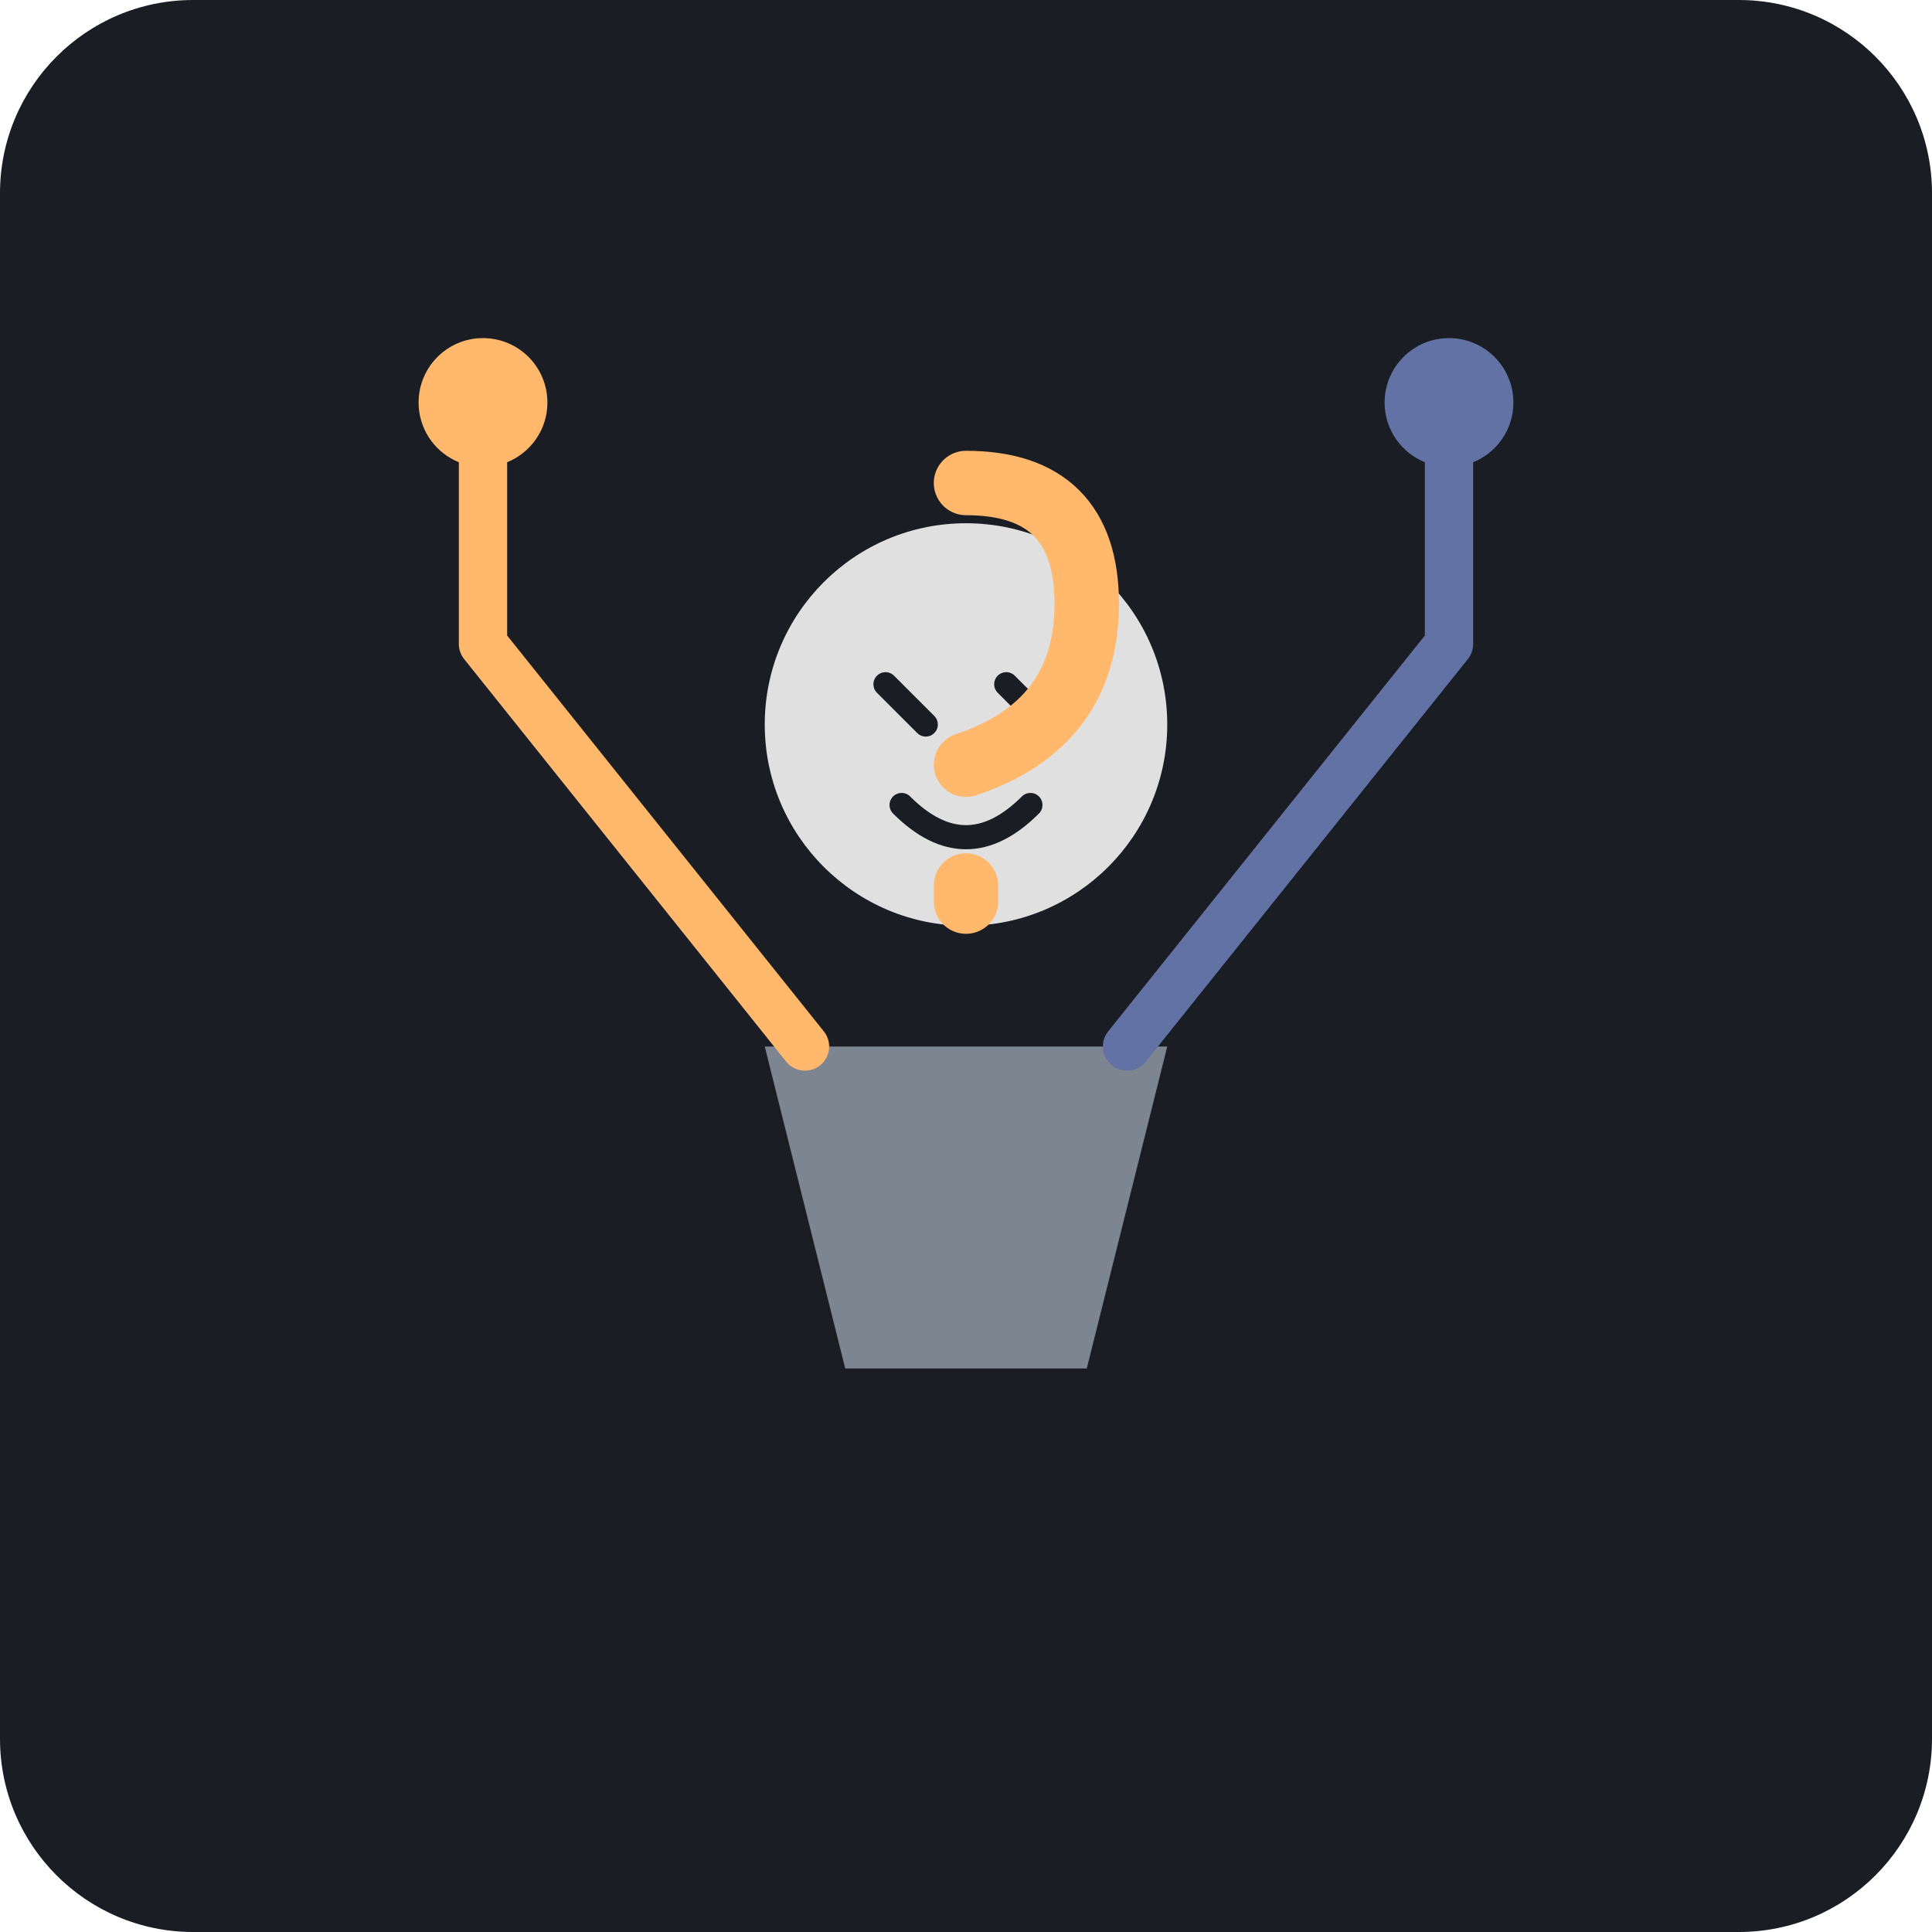
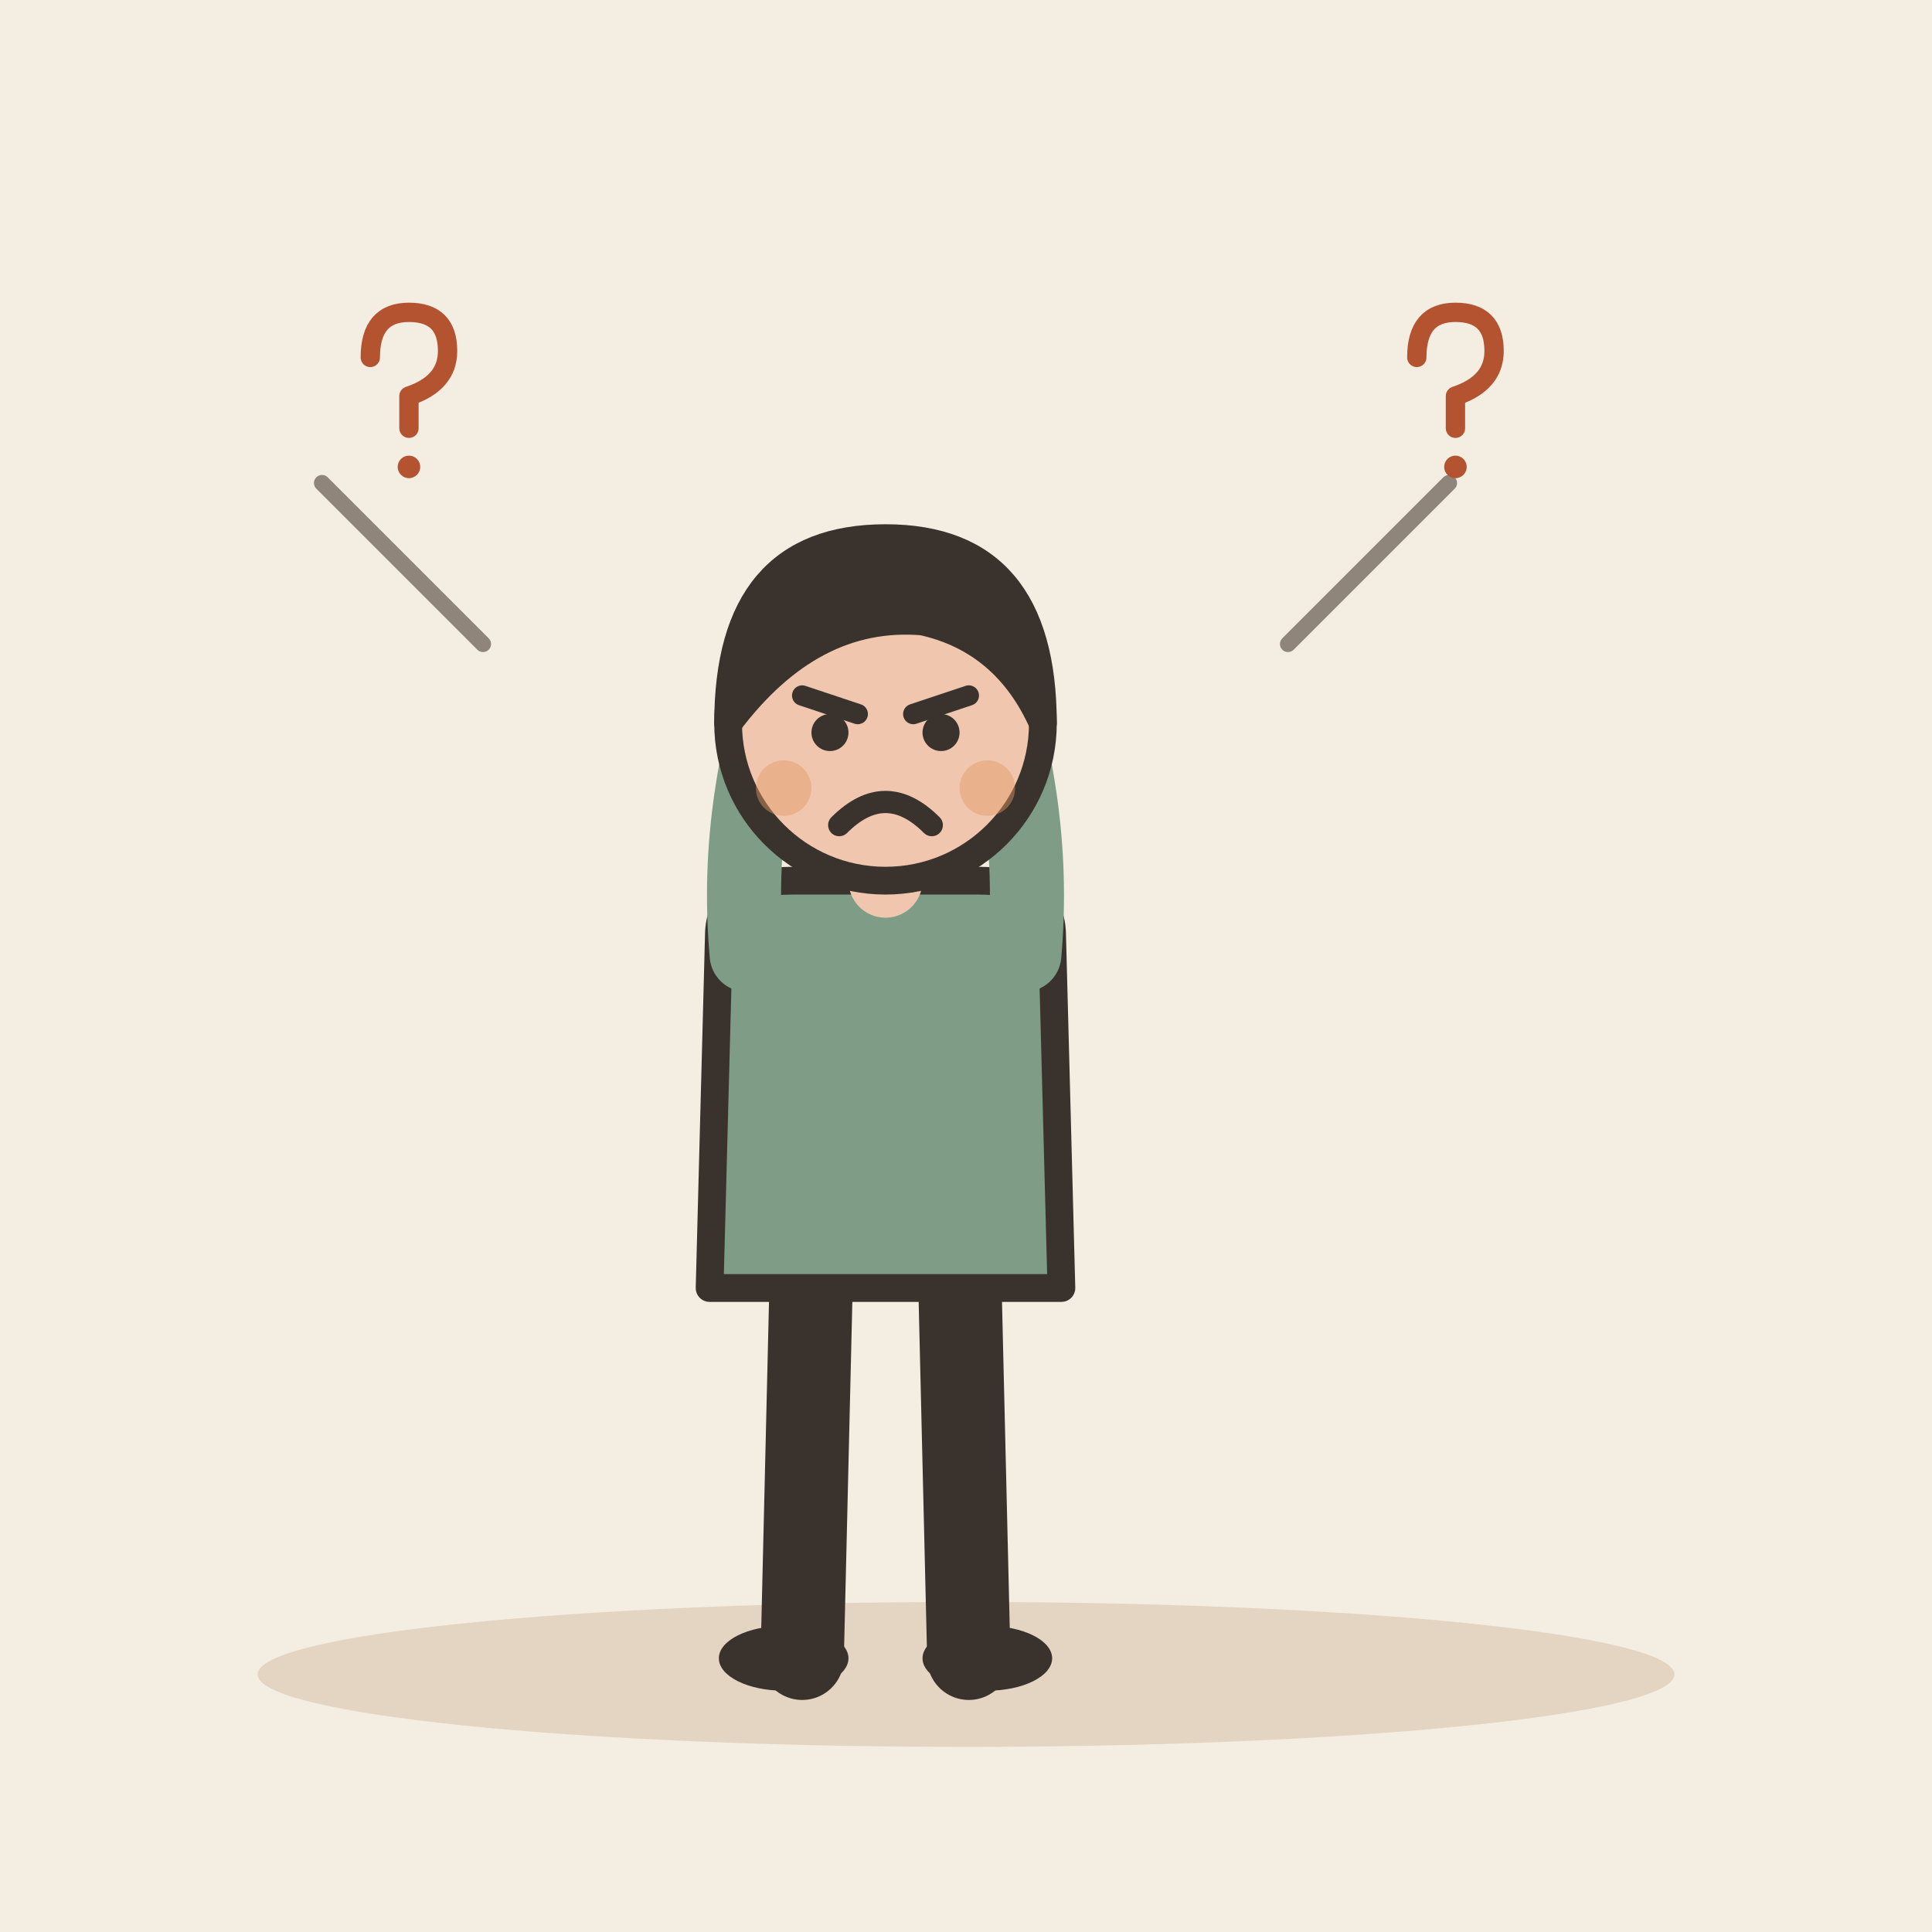
- <svg xmlns="http://www.w3.org/2000/svg" viewBox="0 0 240 240">
-   <rect width="240" height="240" rx="24" fill="#1A1D24" />
-   <g transform="translate(120, 130)">
-     <circle cx="0" cy="-40" r="25" fill="#E0E0E0" />
-     <path d="M-10 -45 L-5 -40 M5 -45 L10 -40" stroke="#1A1D24" stroke-width="3" stroke-linecap="round" />
-     <path d="M-8 -30 Q0 -22 8 -30" stroke="#1A1D24" stroke-width="3" stroke-linecap="round" fill="none" />
-     <path d="M-25 0 L-15 40 L15 40 L25 0 Z" fill="#7D8590" />
+ <svg xmlns="http://www.w3.org/2000/svg" viewBox="0 0 240 240" data-style="editorial">
+   <rect width="240" height="240" fill="#F4EDE2" />
+   <ellipse cx="120" cy="208" rx="88" ry="9" fill="#E3D5C1" />
+   <g transform="translate(110 206) scale(1.15 1.15)">
+     <path d="M-8 -42L-9 0" stroke="#3A332D" stroke-width="9" stroke-linecap="round" fill="none" />
+     <path d="M8 -42L9 0" stroke="#3A332D" stroke-width="9" stroke-linecap="round" fill="none" />
+     <ellipse cx="-11" cy="0" rx="7" ry="3.5" fill="#3A332D" />
+     <ellipse cx="11" cy="0" rx="7" ry="3.5" fill="#3A332D" />
+     <path d="M-18 -78Q-18 -84 -10 -84L10 -84Q18 -84 18 -78L19 -40L-19 -40Z" fill="#7E9C86" stroke="#3A332D" stroke-width="3" stroke-linecap="round" stroke-linejoin="round" />
+     <path d="M-15 -76Q-16.5 -93 -10 -110" fill="none" stroke="#7E9C86" stroke-width="8" stroke-linecap="round" stroke-linejoin="round" />
+     <circle cx="-10" cy="-110" r="4.6" fill="#F0C7AE" stroke="#3A332D" stroke-linecap="round" stroke-linejoin="round" stroke-width="2" />
+     <path d="M15 -76Q16.5 -93 10 -110" fill="none" stroke="#7E9C86" stroke-width="8" stroke-linecap="round" stroke-linejoin="round" />
+     <circle cx="10" cy="-110" r="4.6" fill="#F0C7AE" stroke="#3A332D" stroke-linecap="round" stroke-linejoin="round" stroke-width="2" />
+     <path d="M0 -84L0 -88" stroke="#F0C7AE" stroke-width="8" stroke-linecap="round" fill="none" />
+     <circle cx="0" cy="-101" r="17" fill="#F0C7AE" stroke="#3A332D" stroke-width="3" stroke-linecap="round" stroke-linejoin="round" />
+     <path d="M-17 -101Q-17 -121 0 -121Q17 -121 17 -101Q13 -110 4 -112Q-8 -113 -17 -101Z" fill="#3A332D" stroke="#3A332D" stroke-width="3" stroke-linecap="round" stroke-linejoin="round" />
+     <path d="M-9 -104L-3 -102" fill="none" stroke="#3A332D" stroke-width="2.2" stroke-linecap="round" stroke-linejoin="round" />
+     <path d="M9 -104L3 -102" fill="none" stroke="#3A332D" stroke-width="2.2" stroke-linecap="round" stroke-linejoin="round" />
+     <circle cx="-6" cy="-100" r="2" fill="#3A332D" />
+     <circle cx="6" cy="-100" r="2" fill="#3A332D" />
+     <path d="M-5 -90Q0 -95 5 -90" fill="none" stroke="#3A332D" stroke-width="2.4" stroke-linecap="round" stroke-linejoin="round" />
+     <circle cx="-11" cy="-94" r="3" fill="#E39A62" opacity="0.45" />
+     <circle cx="11" cy="-94" r="3" fill="#E39A62" opacity="0.45" />
  </g>
-   <g stroke-width="6" stroke-linecap="round" stroke-linejoin="round">
-     <path d="M100 130 L60 80 L60 50" stroke="#FFB86C" fill="none" />
-     <circle cx="60" cy="50" r="8" fill="#FFB86C" />
-     <path d="M140 130 L180 80 L180 50" stroke="#6272A4" fill="none" />
-     <circle cx="180" cy="50" r="8" fill="#6272A4" />
+   <path d="M60 80L40 60M160 80L180 60" fill="none" stroke="#8F857A" stroke-width="2" stroke-linecap="round" stroke-linejoin="round" />
+   <g transform="translate(50 50) scale(0.4 0.4)">
+     <path d="M-10 -14Q-10 -28 2 -28Q14 -28 14 -16Q14 -6 2 -2L2 8" fill="none" stroke="#B4532F" stroke-width="6" stroke-linecap="round" stroke-linejoin="round" />
+     <circle cx="2" cy="20" r="3.5" fill="#B4532F" />
  </g>
-   <path d="M120 60 Q135 60 135 75 Q135 90 120 95 M120 110 L120 112" stroke="#FFB86C" stroke-width="8" stroke-linecap="round" fill="none" />
+   <g transform="translate(180 50) scale(0.4 0.4)">
+     <path d="M-10 -14Q-10 -28 2 -28Q14 -28 14 -16Q14 -6 2 -2L2 8" fill="none" stroke="#B4532F" stroke-width="6" stroke-linecap="round" stroke-linejoin="round" />
+     <circle cx="2" cy="20" r="3.5" fill="#B4532F" />
+   </g>
</svg>
